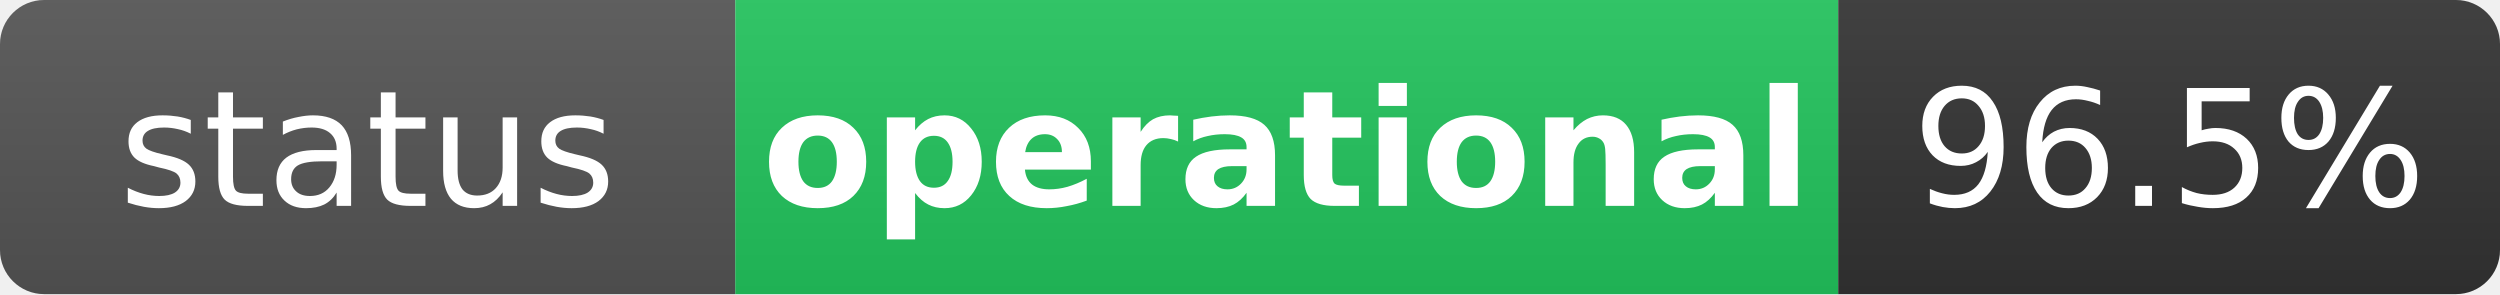
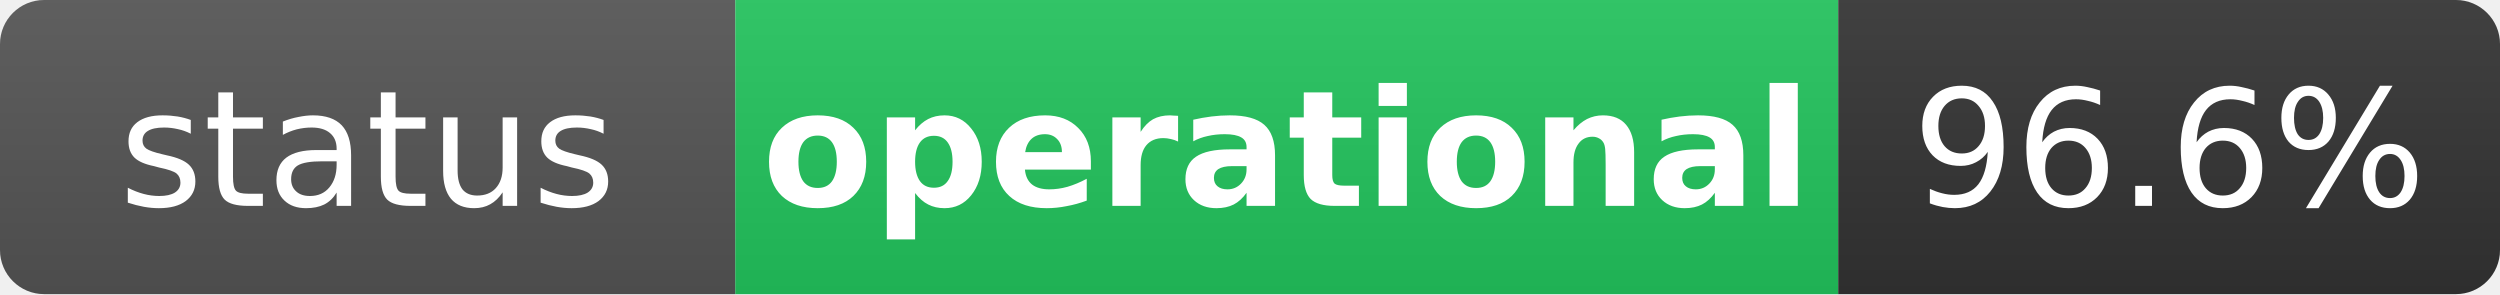
<svg xmlns="http://www.w3.org/2000/svg" width="170" height="20" role="img" aria-label="status: operational">
  <linearGradient id="s" x2="0" y2="100%">
    <stop offset="0" stop-color="#bbb" stop-opacity=".1" />
    <stop offset="1" stop-opacity=".1" />
  </linearGradient>
  <clipPath id="r">
    <rect width="170" height="20" rx="3" fill="#fff" />
  </clipPath>
  <g clip-path="url(#r)">
    <rect width="50" height="20" fill="#555" />
    <rect x="50" width="75" height="20" fill="#22c55e" />
    <rect x="125" width="45" height="20" fill="#333" />
    <rect width="170" height="20" fill="url(#s)" />
  </g>
  <g fill="#fff" text-anchor="middle" font-family="Verdana,Geneva,DejaVu Sans,sans-serif" text-rendering="geometricPrecision" font-size="11">
    <text x="25" y="14" fill="#fff">status</text>
    <text x="87.5" y="14" fill="#fff" font-weight="bold">operational</text>
-     <text x="147.5" y="14" fill="#fff">96.5%</text>
+     <text x="147.5" y="14" fill="#fff">96.6%</text>
  </g>
</svg>
